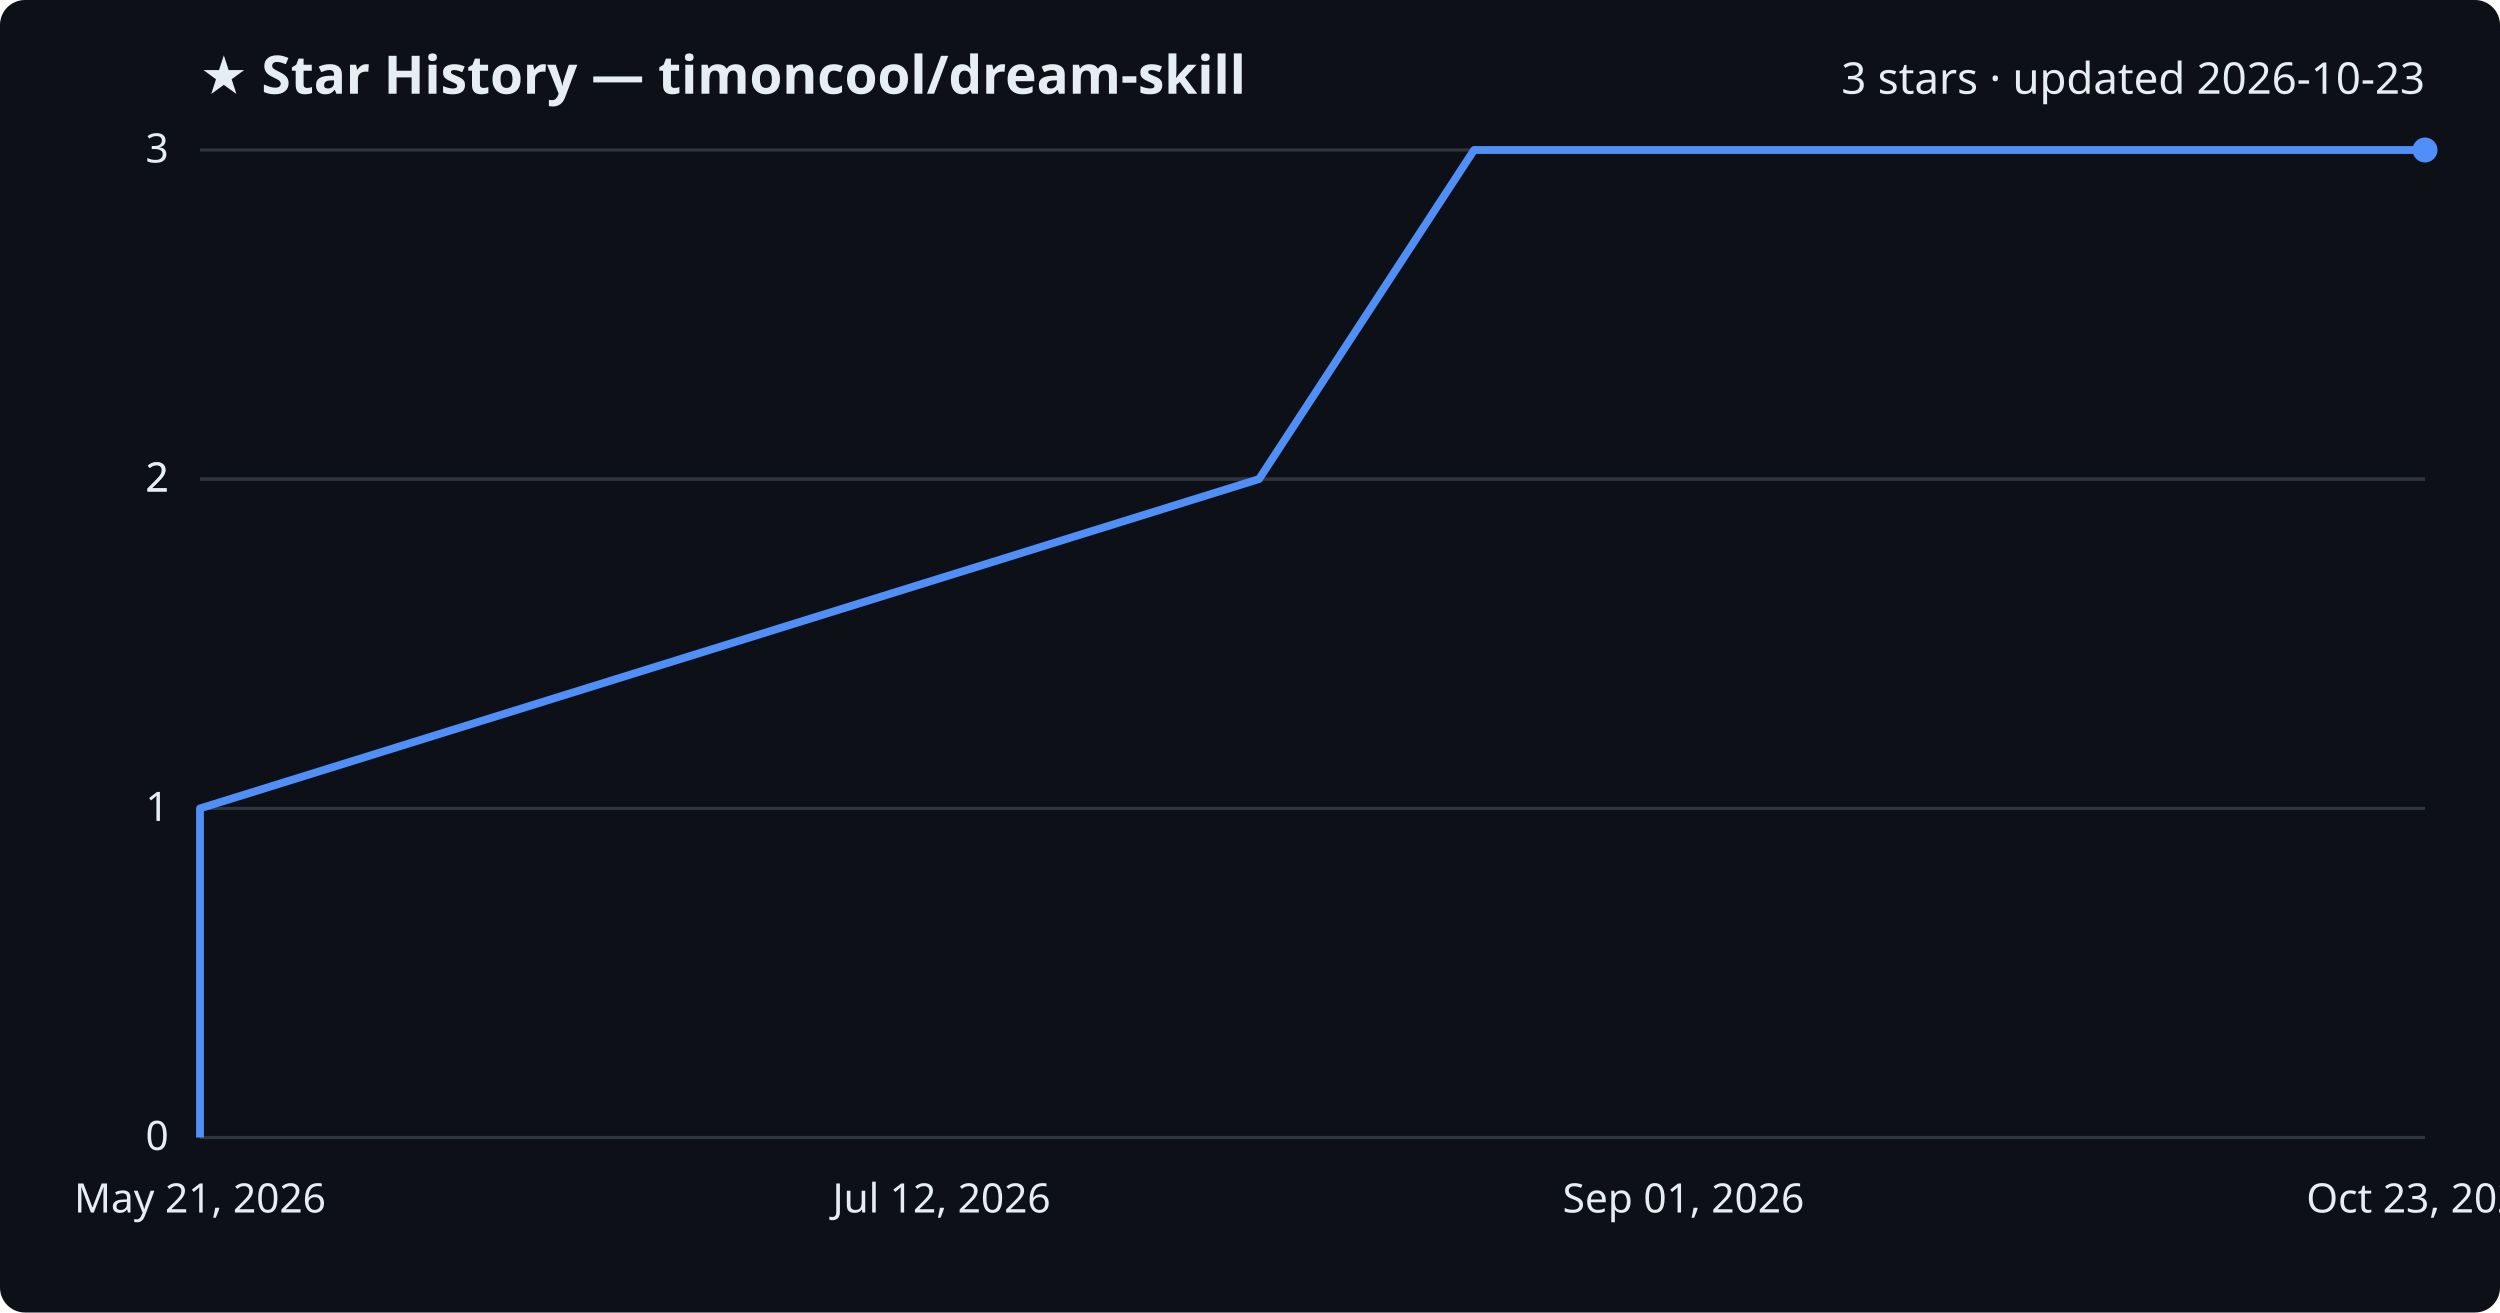
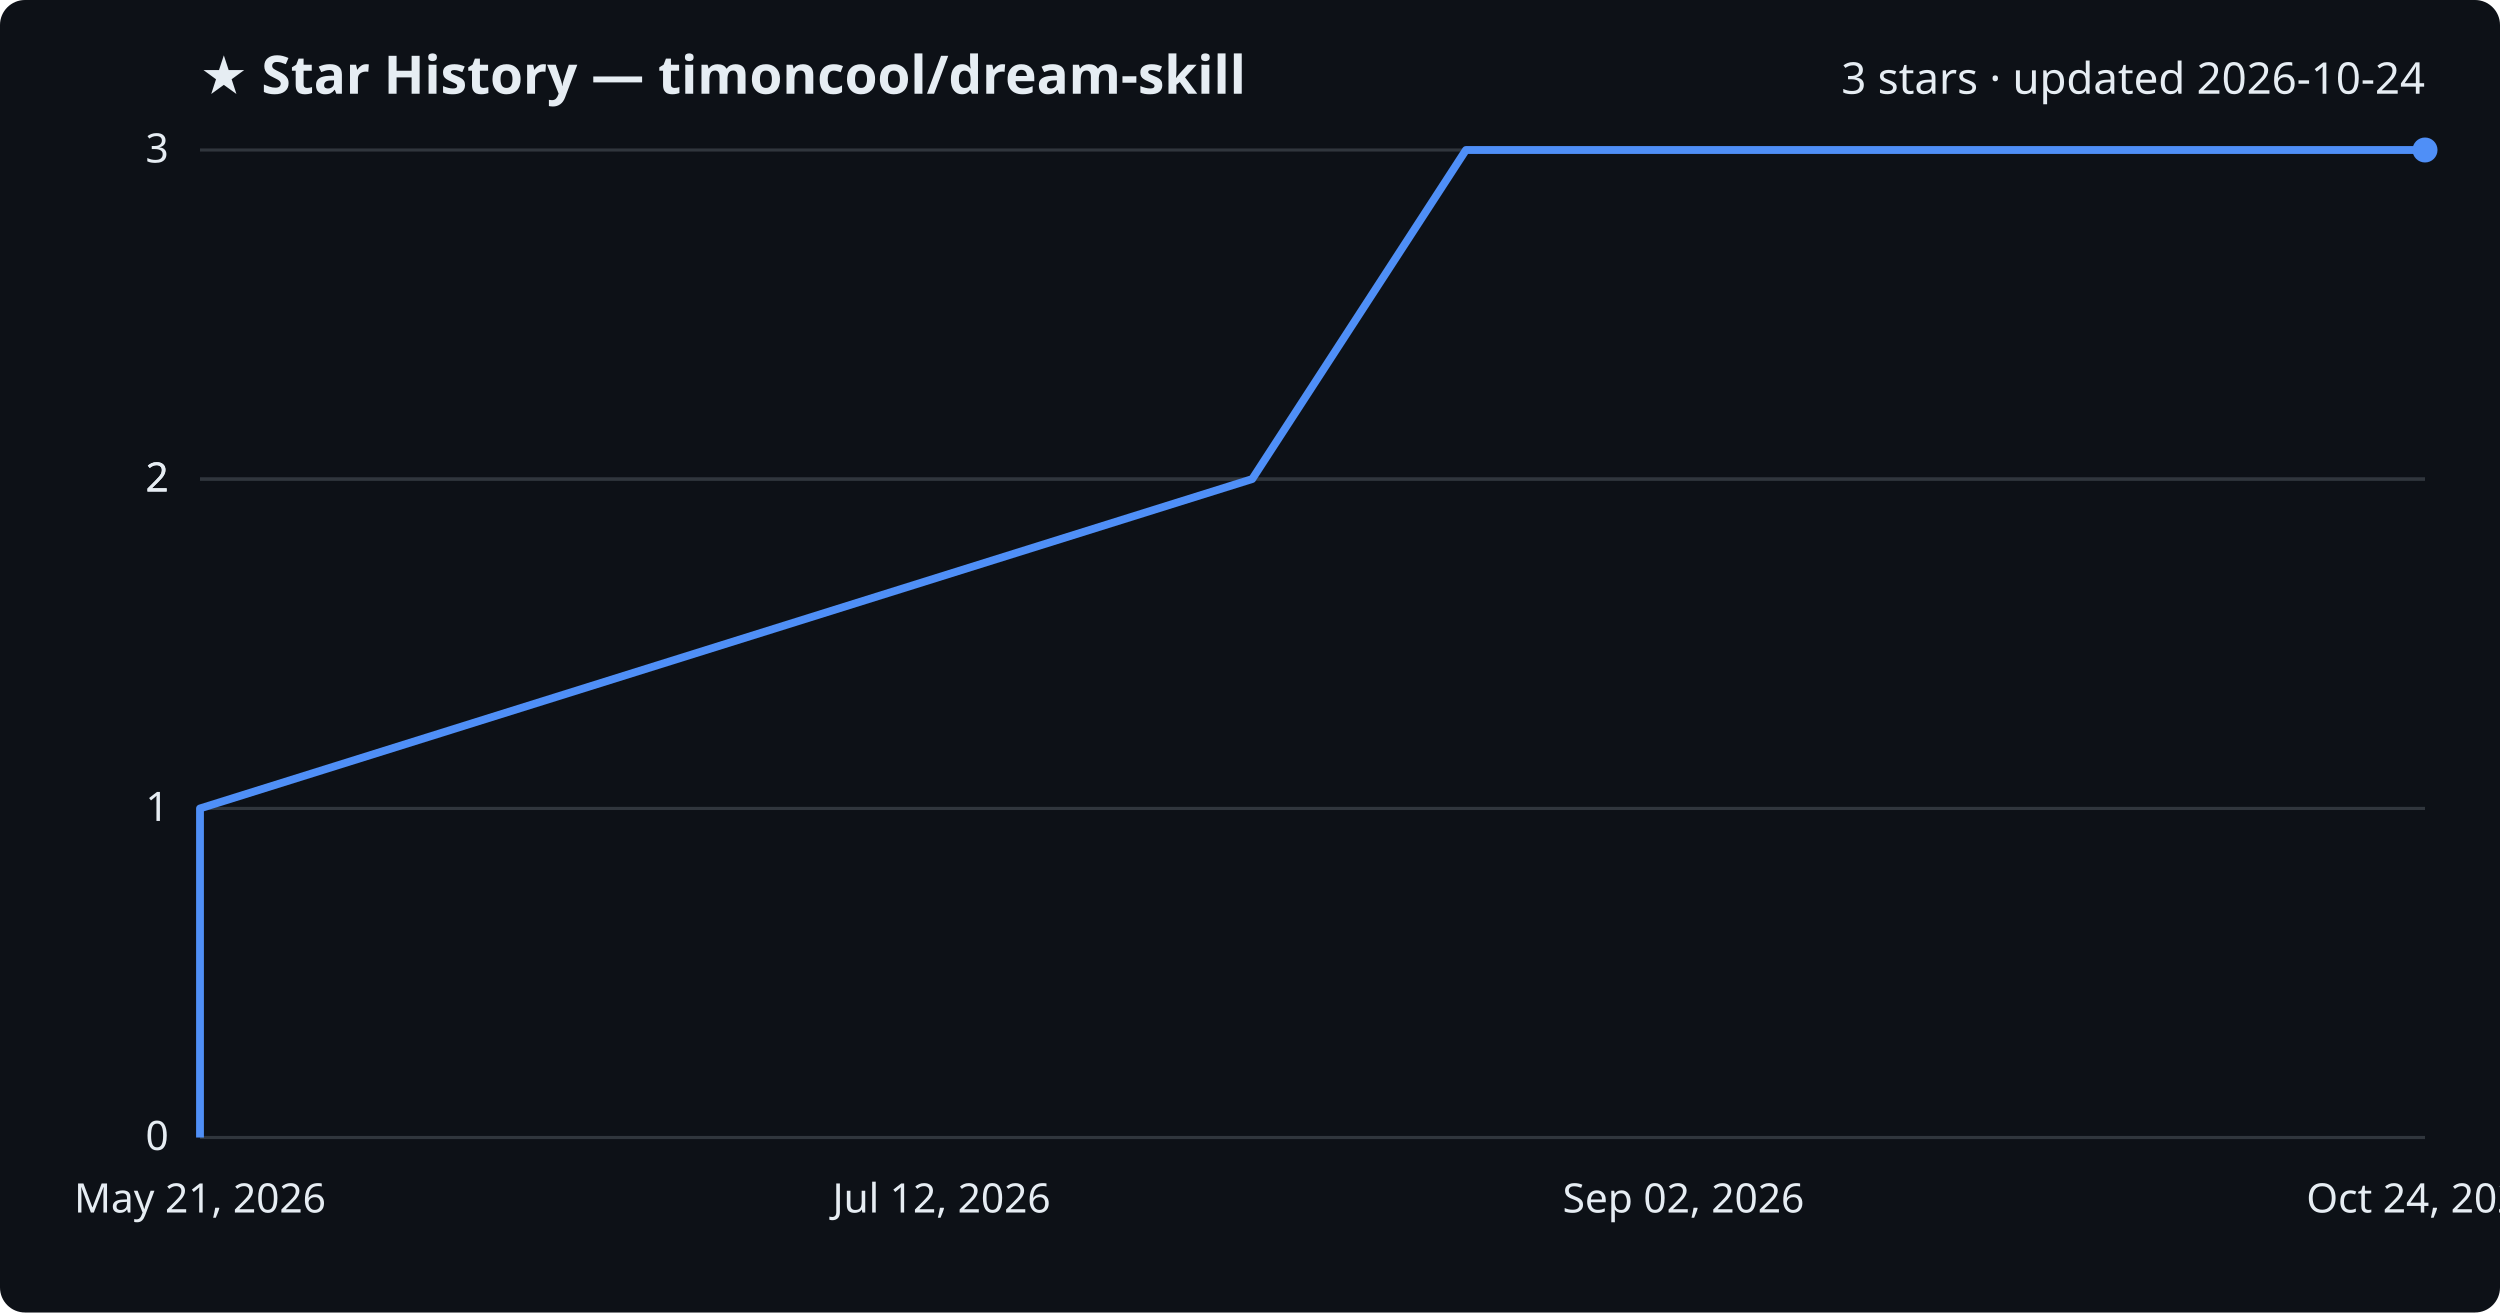
<svg xmlns="http://www.w3.org/2000/svg" viewBox="0 0 800 420" font-family="Segoe UI, sans-serif">
  <rect width="800" height="420" fill="#0d1117" rx="8" />
  <text x="64" y="30" fill="#e6edf3" font-size="17" font-weight="700">★ Star History — timoncool/dream-skill</text>
-   <text x="776" y="30" fill="#e6edf3" font-size="14" text-anchor="end">3 stars · updated 2026-10-23</text>
+   <text x="776" y="30" fill="#e6edf3" font-size="14" text-anchor="end">3 stars · updated 2026-10-24</text>
  <line x1="64" y1="364.0" x2="776" y2="364.0" stroke="#30363d" stroke-width="1" />
  <text x="54" y="368.0" fill="#e6edf3" font-size="13" text-anchor="end">0</text>
  <line x1="64" y1="258.7" x2="776" y2="258.7" stroke="#30363d" stroke-width="1" />
  <text x="54" y="262.7" fill="#e6edf3" font-size="13" text-anchor="end">1</text>
  <line x1="64" y1="153.3" x2="776" y2="153.3" stroke="#30363d" stroke-width="1" />
  <text x="54" y="157.3" fill="#e6edf3" font-size="13" text-anchor="end">2</text>
  <line x1="64" y1="153.3" x2="776" y2="153.3" stroke="#30363d" stroke-width="1" />
  <text x="54" y="157.3" fill="#e6edf3" font-size="13" text-anchor="end">2</text>
  <line x1="64" y1="48.0" x2="776" y2="48.0" stroke="#30363d" stroke-width="1" />
  <text x="54" y="52.0" fill="#e6edf3" font-size="13" text-anchor="end">3</text>
-   <path d="M64.0,364.0 L64.0,258.7 L402.9,153.3 L471.7,48.0 L776.0,48.0" fill="none" stroke="#4f8ff7" stroke-width="2.5" stroke-linejoin="round" />
+   <path d="M64.0,364.0 L64.0,258.7 L400.7,153.3 L469.1,48.0 L776.0,48.0" fill="none" stroke="#4f8ff7" stroke-width="2.5" stroke-linejoin="round" />
  <circle cx="776.0" cy="48.0" r="4" fill="#4f8ff7" />
  <text x="64.0" y="388" fill="#e6edf3" font-size="13" text-anchor="middle">May 21, 2026</text>
  <text x="301.3" y="388" fill="#e6edf3" font-size="13" text-anchor="middle">Jul 12, 2026</text>
-   <text x="538.7" y="388" fill="#e6edf3" font-size="13" text-anchor="middle">Sep 01, 2026</text>
-   <text x="776.0" y="388" fill="#e6edf3" font-size="13" text-anchor="middle">Oct 23, 2026</text>
+   <text x="538.7" y="388" fill="#e6edf3" font-size="13" text-anchor="middle">Sep 02, 2026</text>
+   <text x="776.0" y="388" fill="#e6edf3" font-size="13" text-anchor="middle">Oct 24, 2026</text>
</svg>
